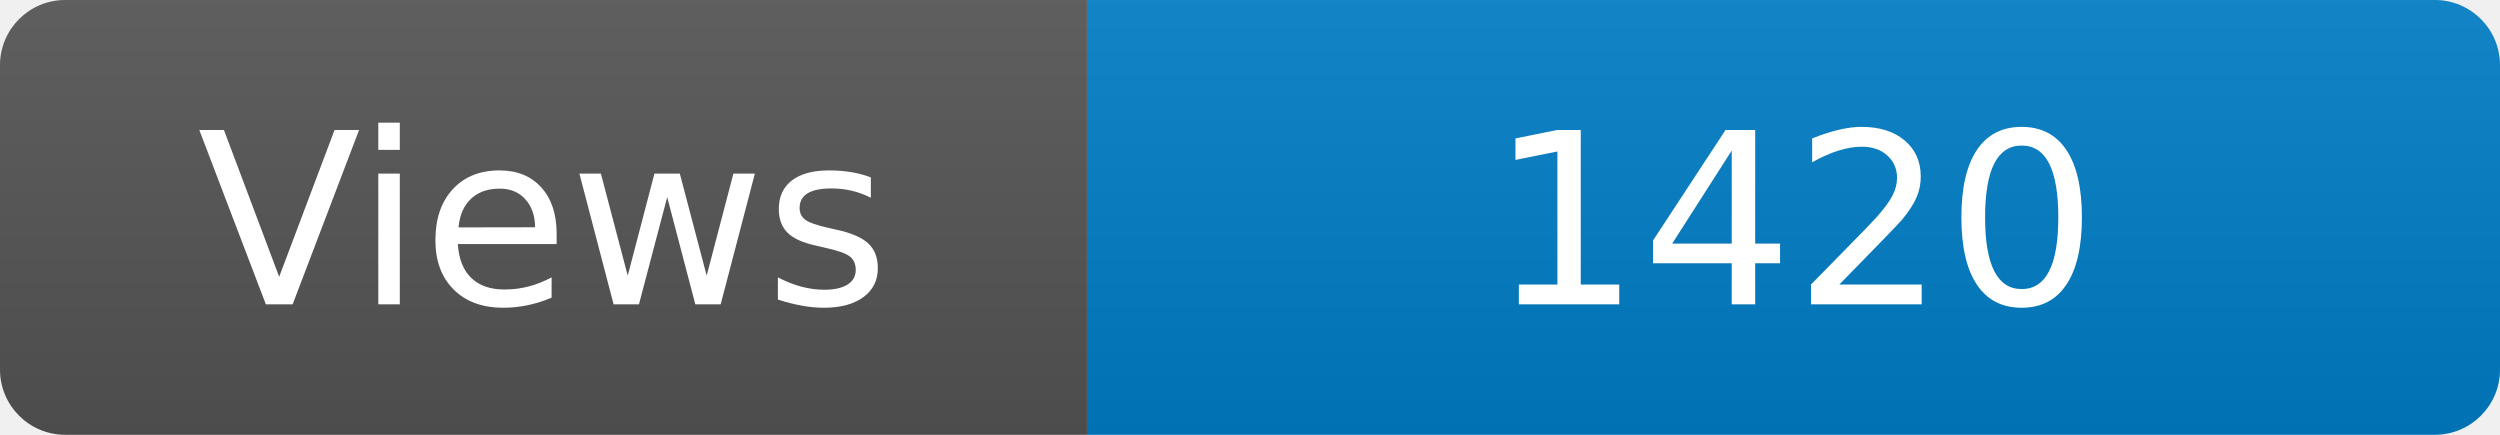
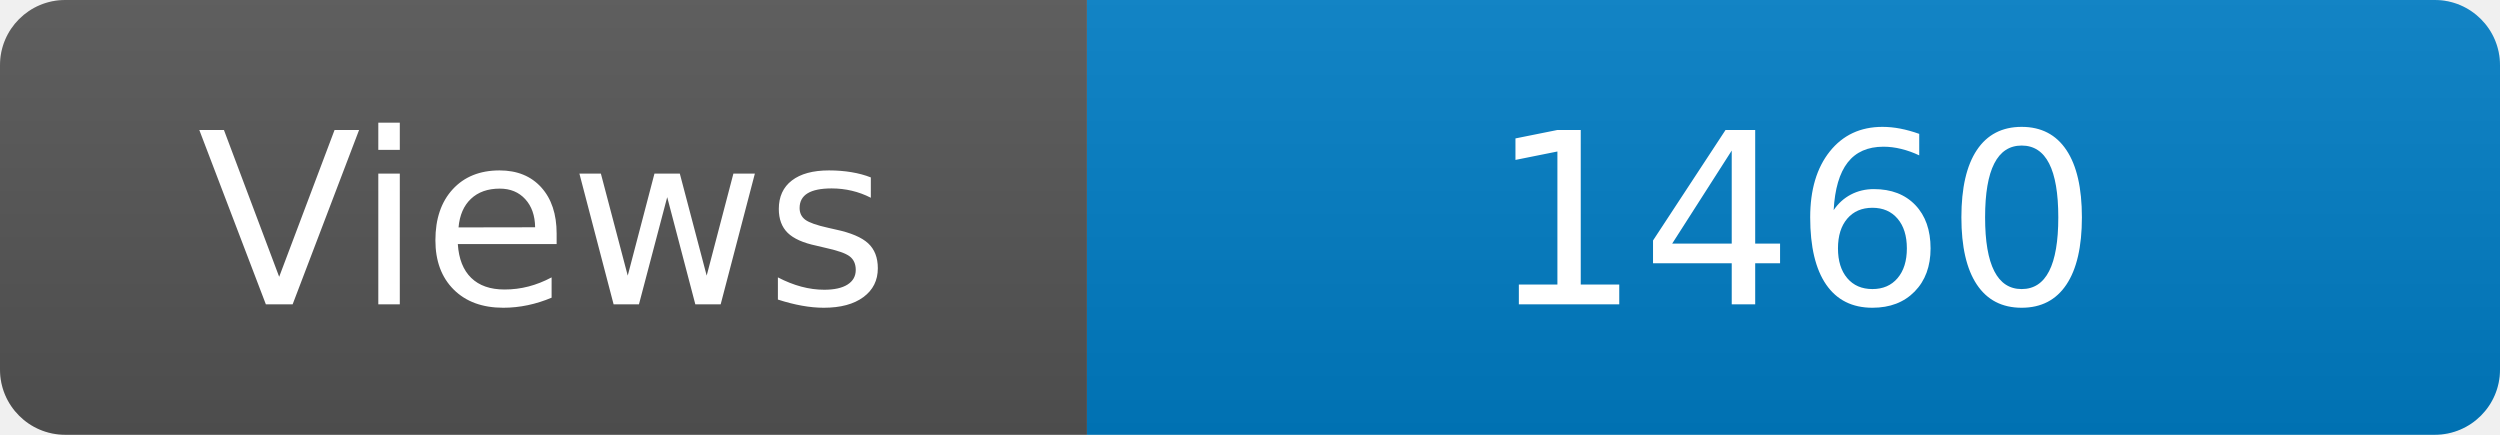
<svg xmlns="http://www.w3.org/2000/svg" width="115" height="20" role="img" aria-label="Maintained?: yes">
  <linearGradient id="s" x2="0" y2="100%">
    <stop offset="0" stop-color="#bbb" stop-opacity=".1" />
    <stop offset="1" stop-opacity=".1" />
  </linearGradient>
  <clipPath id="r">
    <rect width="115" height="20" rx="3" fill="#fff" />
  </clipPath>
  <g clip-path="url(#r)">
    <rect width="50" height="20" fill="#555" />
    <rect x="50" width="160" height="20" fill="#007ec6" />
    <rect width="115" height="20" fill="url(#s)" />
  </g>
  <g fill="#fff" text-anchor="middle" font-family="Verdana,Geneva,DejaVu Sans,sans-serif" font-size="110">
    <text x="250" y="140" transform="scale(.1)" fill="#fff">Views</text>
-     <text x="825" y="140" transform="scale(.1)" fill="#fff">1420</text>
+     <text x="825" y="140" transform="scale(.1)" fill="#fff">1460</text>
  </g>
</svg>
